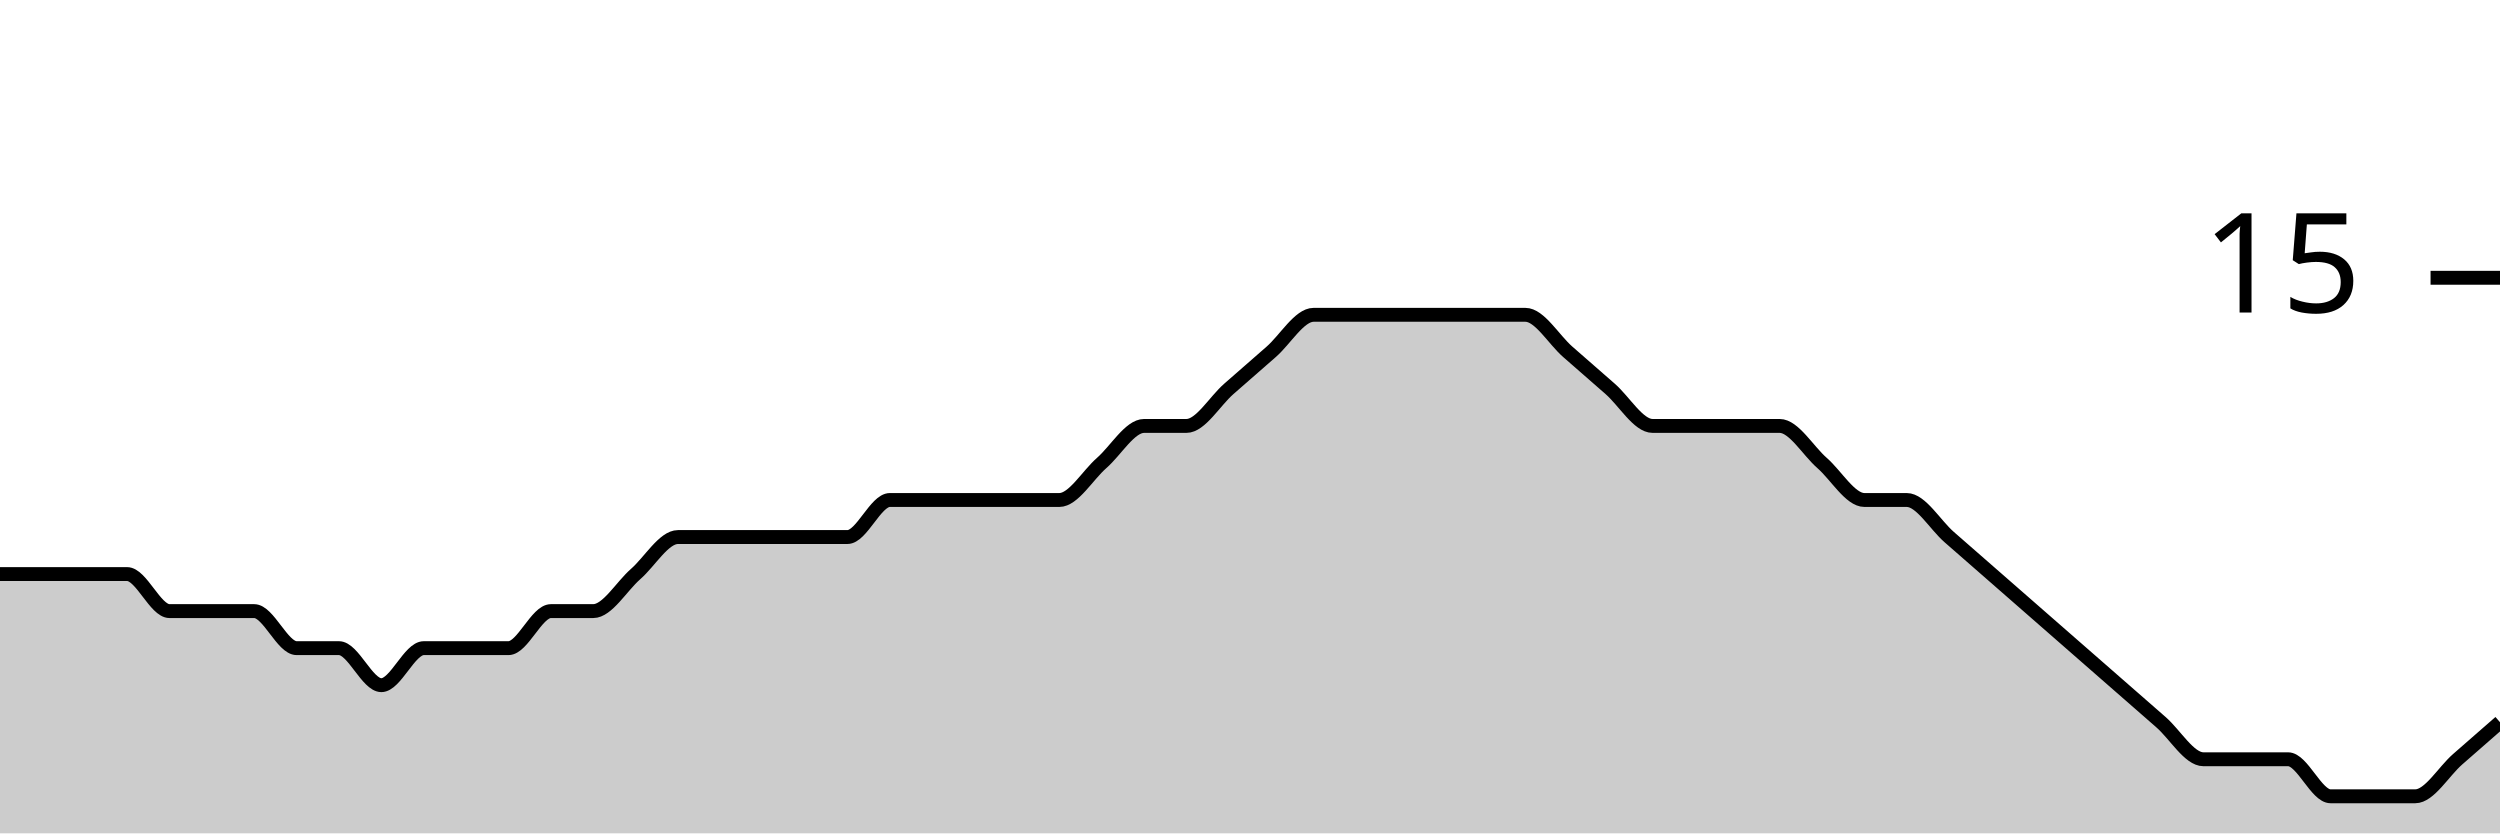
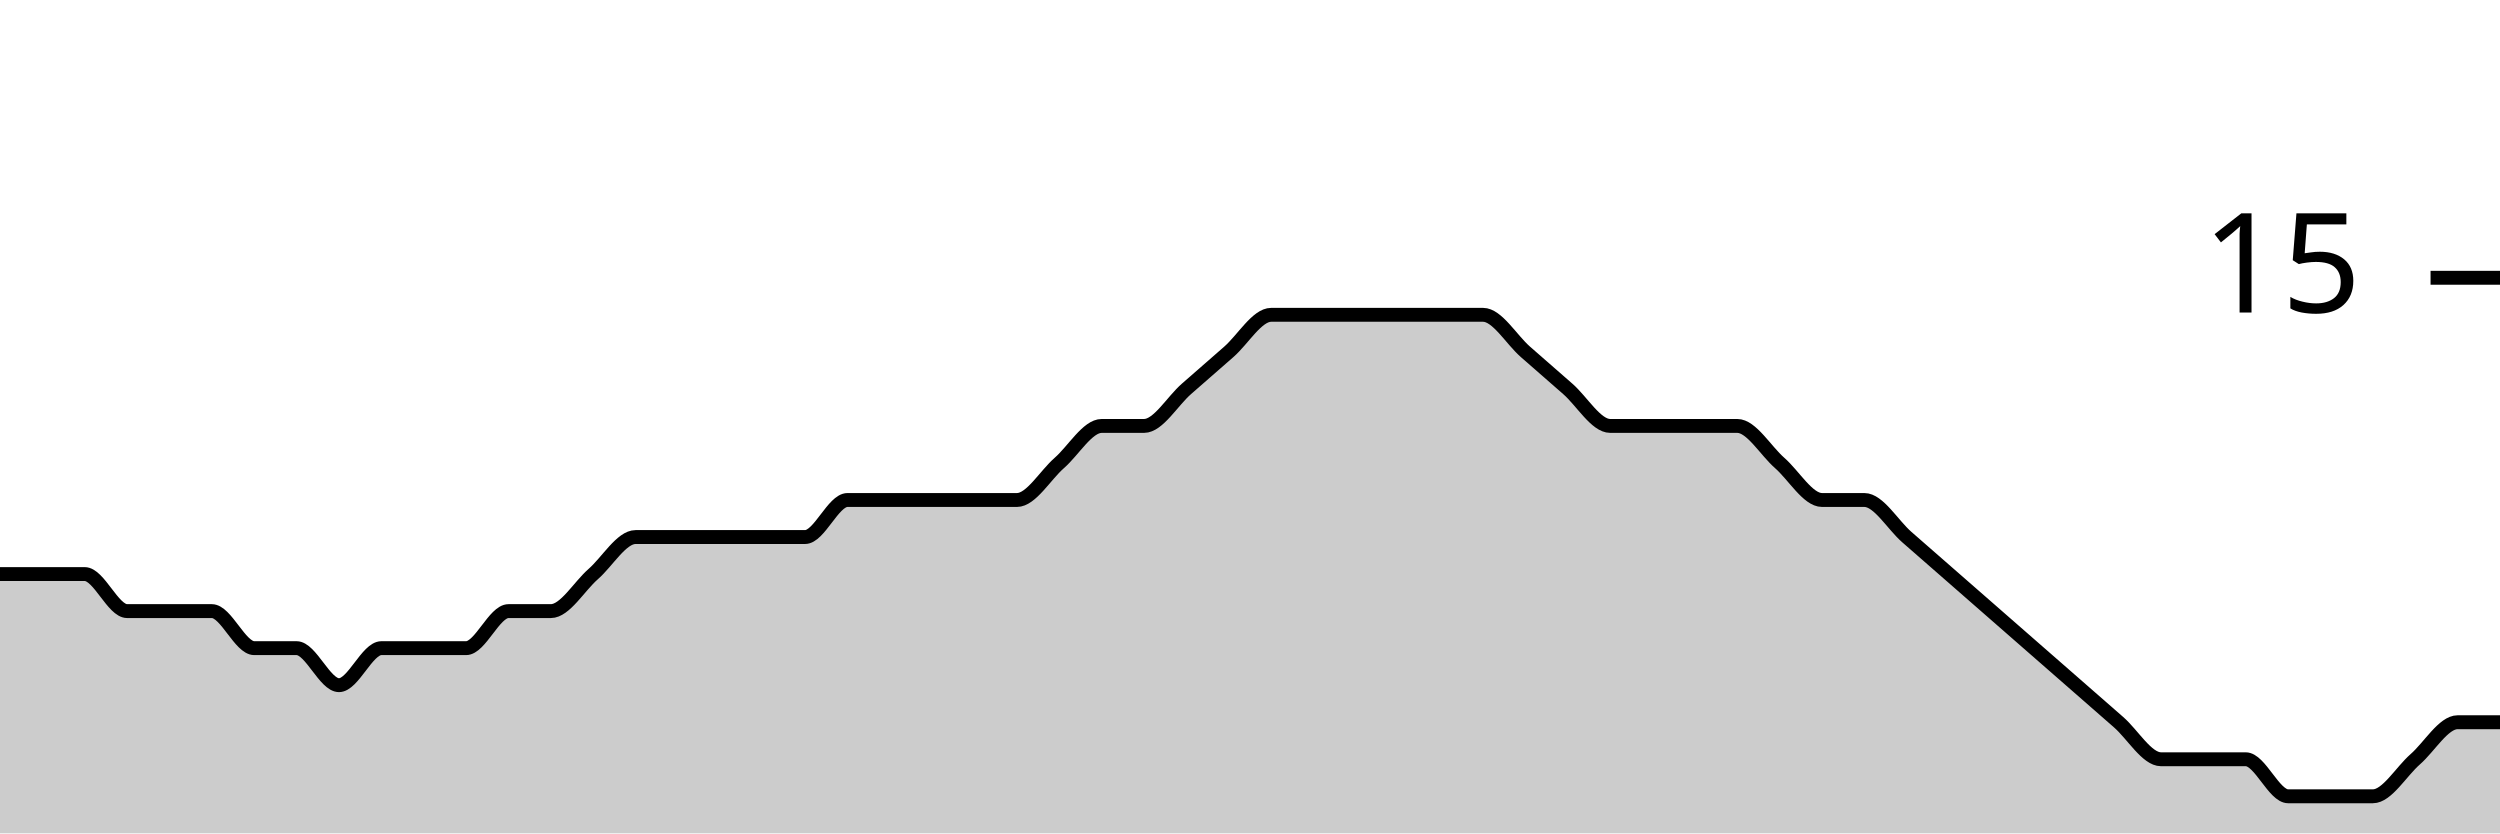
<svg xmlns="http://www.w3.org/2000/svg" viewBox="0 0 180 60">
  <g transform="translate(0,20)">
-     <path class="area" fill="rgba(0, 0, 0, 0.2)" d="M0,21.333C1.017,21.333,2.034,21.333,3.051,21.333C4.068,21.333,5.085,21.333,6.102,21.333C7.119,21.333,8.136,21.333,9.153,21.333C10.169,21.333,11.186,24,12.203,24C13.22,24,14.237,24,15.254,24C16.271,24,17.288,24,18.305,24C19.322,24,20.339,26.667,21.356,26.667C22.373,26.667,23.39,26.667,24.407,26.667C25.424,26.667,26.441,29.333,27.458,29.333C28.475,29.333,29.492,26.667,30.508,26.667C31.525,26.667,32.542,26.667,33.559,26.667C34.576,26.667,35.593,26.667,36.61,26.667C37.627,26.667,38.644,24,39.661,24C40.678,24,41.695,24,42.712,24C43.729,24,44.746,22.222,45.763,21.333C46.78,20.444,47.797,18.667,48.814,18.667C49.831,18.667,50.847,18.667,51.864,18.667C52.881,18.667,53.898,18.667,54.915,18.667C55.932,18.667,56.949,18.667,57.966,18.667C58.983,18.667,60,18.667,61.017,18.667C62.034,18.667,63.051,16,64.068,16C65.085,16,66.102,16,67.119,16C68.136,16,69.153,16,70.169,16C71.186,16,72.203,16,73.22,16C74.237,16,75.254,16,76.271,16C77.288,16,78.305,14.222,79.322,13.333C80.339,12.444,81.356,10.667,82.373,10.667C83.39,10.667,84.407,10.667,85.424,10.667C86.441,10.667,87.458,8.889,88.475,8C89.492,7.111,90.508,6.222,91.525,5.333C92.542,4.444,93.559,2.667,94.576,2.667C95.593,2.667,96.61,2.667,97.627,2.667C98.644,2.667,99.661,2.667,100.678,2.667C101.695,2.667,102.712,2.667,103.729,2.667C104.746,2.667,105.763,2.667,106.78,2.667C107.797,2.667,108.814,2.667,109.831,2.667C110.847,2.667,111.864,4.444,112.881,5.333C113.898,6.222,114.915,7.111,115.932,8C116.949,8.889,117.966,10.667,118.983,10.667C120,10.667,121.017,10.667,122.034,10.667C123.051,10.667,124.068,10.667,125.085,10.667C126.102,10.667,127.119,10.667,128.136,10.667C129.153,10.667,130.169,12.444,131.186,13.333C132.203,14.222,133.22,16,134.237,16C135.254,16,136.271,16,137.288,16C138.305,16,139.322,17.778,140.339,18.667C141.356,19.556,142.373,20.444,143.39,21.333C144.407,22.222,145.424,23.111,146.441,24C147.458,24.889,148.475,25.778,149.492,26.667C150.508,27.556,151.525,28.444,152.542,29.333C153.559,30.222,154.576,31.111,155.593,32C156.61,32.889,157.627,34.667,158.644,34.667C159.661,34.667,160.678,34.667,161.695,34.667C162.712,34.667,163.729,34.667,164.746,34.667C165.763,34.667,166.78,37.333,167.797,37.333C168.814,37.333,169.831,37.333,170.847,37.333C171.864,37.333,172.881,37.333,173.898,37.333C174.915,37.333,175.932,35.556,176.949,34.667C177.966,33.778,178.983,32.889,180,32L180,40C178.983,40,177.966,40,176.949,40C175.932,40,174.915,40,173.898,40C172.881,40,171.864,40,170.847,40C169.831,40,168.814,40,167.797,40C166.78,40,165.763,40,164.746,40C163.729,40,162.712,40,161.695,40C160.678,40,159.661,40,158.644,40C157.627,40,156.61,40,155.593,40C154.576,40,153.559,40,152.542,40C151.525,40,150.508,40,149.492,40C148.475,40,147.458,40,146.441,40C145.424,40,144.407,40,143.39,40C142.373,40,141.356,40,140.339,40C139.322,40,138.305,40,137.288,40C136.271,40,135.254,40,134.237,40C133.22,40,132.203,40,131.186,40C130.169,40,129.153,40,128.136,40C127.119,40,126.102,40,125.085,40C124.068,40,123.051,40,122.034,40C121.017,40,120,40,118.983,40C117.966,40,116.949,40,115.932,40C114.915,40,113.898,40,112.881,40C111.864,40,110.847,40,109.831,40C108.814,40,107.797,40,106.78,40C105.763,40,104.746,40,103.729,40C102.712,40,101.695,40,100.678,40C99.661,40,98.644,40,97.627,40C96.61,40,95.593,40,94.576,40C93.559,40,92.542,40,91.525,40C90.508,40,89.492,40,88.475,40C87.458,40,86.441,40,85.424,40C84.407,40,83.39,40,82.373,40C81.356,40,80.339,40,79.322,40C78.305,40,77.288,40,76.271,40C75.254,40,74.237,40,73.22,40C72.203,40,71.186,40,70.169,40C69.153,40,68.136,40,67.119,40C66.102,40,65.085,40,64.068,40C63.051,40,62.034,40,61.017,40C60,40,58.983,40,57.966,40C56.949,40,55.932,40,54.915,40C53.898,40,52.881,40,51.864,40C50.847,40,49.831,40,48.814,40C47.797,40,46.78,40,45.763,40C44.746,40,43.729,40,42.712,40C41.695,40,40.678,40,39.661,40C38.644,40,37.627,40,36.61,40C35.593,40,34.576,40,33.559,40C32.542,40,31.525,40,30.508,40C29.492,40,28.475,40,27.458,40C26.441,40,25.424,40,24.407,40C23.39,40,22.373,40,21.356,40C20.339,40,19.322,40,18.305,40C17.288,40,16.271,40,15.254,40C14.237,40,13.22,40,12.203,40C11.186,40,10.169,40,9.153,40C8.136,40,7.119,40,6.102,40C5.085,40,4.068,40,3.051,40C2.034,40,1.017,40,0,40Z" />
-     <path class="line" stroke="black" fill="none" d="M0,21.333C1.017,21.333,2.034,21.333,3.051,21.333C4.068,21.333,5.085,21.333,6.102,21.333C7.119,21.333,8.136,21.333,9.153,21.333C10.169,21.333,11.186,24,12.203,24C13.22,24,14.237,24,15.254,24C16.271,24,17.288,24,18.305,24C19.322,24,20.339,26.667,21.356,26.667C22.373,26.667,23.39,26.667,24.407,26.667C25.424,26.667,26.441,29.333,27.458,29.333C28.475,29.333,29.492,26.667,30.508,26.667C31.525,26.667,32.542,26.667,33.559,26.667C34.576,26.667,35.593,26.667,36.61,26.667C37.627,26.667,38.644,24,39.661,24C40.678,24,41.695,24,42.712,24C43.729,24,44.746,22.222,45.763,21.333C46.78,20.444,47.797,18.667,48.814,18.667C49.831,18.667,50.847,18.667,51.864,18.667C52.881,18.667,53.898,18.667,54.915,18.667C55.932,18.667,56.949,18.667,57.966,18.667C58.983,18.667,60,18.667,61.017,18.667C62.034,18.667,63.051,16,64.068,16C65.085,16,66.102,16,67.119,16C68.136,16,69.153,16,70.169,16C71.186,16,72.203,16,73.22,16C74.237,16,75.254,16,76.271,16C77.288,16,78.305,14.222,79.322,13.333C80.339,12.444,81.356,10.667,82.373,10.667C83.39,10.667,84.407,10.667,85.424,10.667C86.441,10.667,87.458,8.889,88.475,8C89.492,7.111,90.508,6.222,91.525,5.333C92.542,4.444,93.559,2.667,94.576,2.667C95.593,2.667,96.61,2.667,97.627,2.667C98.644,2.667,99.661,2.667,100.678,2.667C101.695,2.667,102.712,2.667,103.729,2.667C104.746,2.667,105.763,2.667,106.78,2.667C107.797,2.667,108.814,2.667,109.831,2.667C110.847,2.667,111.864,4.444,112.881,5.333C113.898,6.222,114.915,7.111,115.932,8C116.949,8.889,117.966,10.667,118.983,10.667C120,10.667,121.017,10.667,122.034,10.667C123.051,10.667,124.068,10.667,125.085,10.667C126.102,10.667,127.119,10.667,128.136,10.667C129.153,10.667,130.169,12.444,131.186,13.333C132.203,14.222,133.22,16,134.237,16C135.254,16,136.271,16,137.288,16C138.305,16,139.322,17.778,140.339,18.667C141.356,19.556,142.373,20.444,143.39,21.333C144.407,22.222,145.424,23.111,146.441,24C147.458,24.889,148.475,25.778,149.492,26.667C150.508,27.556,151.525,28.444,152.542,29.333C153.559,30.222,154.576,31.111,155.593,32C156.61,32.889,157.627,34.667,158.644,34.667C159.661,34.667,160.678,34.667,161.695,34.667C162.712,34.667,163.729,34.667,164.746,34.667C165.763,34.667,166.78,37.333,167.797,37.333C168.814,37.333,169.831,37.333,170.847,37.333C171.864,37.333,172.881,37.333,173.898,37.333C174.915,37.333,175.932,35.556,176.949,34.667C177.966,33.778,178.983,32.889,180,32" />
+     <path class="area" fill="rgba(0, 0, 0, 0.2)" d="M0,21.333C1.017,21.333,2.034,21.333,3.051,21.333C4.068,21.333,5.085,21.333,6.102,21.333C7.119,21.333,8.136,24,9.153,24C10.169,24,11.186,24,12.203,24C13.22,24,14.237,24,15.254,24C16.271,24,17.288,26.667,18.305,26.667C19.322,26.667,20.339,26.667,21.356,26.667C22.373,26.667,23.39,29.333,24.407,29.333C25.424,29.333,26.441,26.667,27.458,26.667C28.475,26.667,29.492,26.667,30.508,26.667C31.525,26.667,32.542,26.667,33.559,26.667C34.576,26.667,35.593,24,36.61,24C37.627,24,38.644,24,39.661,24C40.678,24,41.695,22.222,42.712,21.333C43.729,20.444,44.746,18.667,45.763,18.667C46.78,18.667,47.797,18.667,48.814,18.667C49.831,18.667,50.847,18.667,51.864,18.667C52.881,18.667,53.898,18.667,54.915,18.667C55.932,18.667,56.949,18.667,57.966,18.667C58.983,18.667,60,16,61.017,16C62.034,16,63.051,16,64.068,16C65.085,16,66.102,16,67.119,16C68.136,16,69.153,16,70.169,16C71.186,16,72.203,16,73.22,16C74.237,16,75.254,14.222,76.271,13.333C77.288,12.444,78.305,10.667,79.322,10.667C80.339,10.667,81.356,10.667,82.373,10.667C83.39,10.667,84.407,8.889,85.424,8C86.441,7.111,87.458,6.222,88.475,5.333C89.492,4.444,90.508,2.667,91.525,2.667C92.542,2.667,93.559,2.667,94.576,2.667C95.593,2.667,96.61,2.667,97.627,2.667C98.644,2.667,99.661,2.667,100.678,2.667C101.695,2.667,102.712,2.667,103.729,2.667C104.746,2.667,105.763,2.667,106.78,2.667C107.797,2.667,108.814,4.444,109.831,5.333C110.847,6.222,111.864,7.111,112.881,8C113.898,8.889,114.915,10.667,115.932,10.667C116.949,10.667,117.966,10.667,118.983,10.667C120,10.667,121.017,10.667,122.034,10.667C123.051,10.667,124.068,10.667,125.085,10.667C126.102,10.667,127.119,12.444,128.136,13.333C129.153,14.222,130.169,16,131.186,16C132.203,16,133.22,16,134.237,16C135.254,16,136.271,17.778,137.288,18.667C138.305,19.556,139.322,20.444,140.339,21.333C141.356,22.222,142.373,23.111,143.39,24C144.407,24.889,145.424,25.778,146.441,26.667C147.458,27.556,148.475,28.444,149.492,29.333C150.508,30.222,151.525,31.111,152.542,32C153.559,32.889,154.576,34.667,155.593,34.667C156.61,34.667,157.627,34.667,158.644,34.667C159.661,34.667,160.678,34.667,161.695,34.667C162.712,34.667,163.729,37.333,164.746,37.333C165.763,37.333,166.78,37.333,167.797,37.333C168.814,37.333,169.831,37.333,170.847,37.333C171.864,37.333,172.881,35.556,173.898,34.667C174.915,33.778,175.932,32,176.949,32C177.966,32,178.983,32,180,32L180,40C178.983,40,177.966,40,176.949,40C175.932,40,174.915,40,173.898,40C172.881,40,171.864,40,170.847,40C169.831,40,168.814,40,167.797,40C166.78,40,165.763,40,164.746,40C163.729,40,162.712,40,161.695,40C160.678,40,159.661,40,158.644,40C157.627,40,156.61,40,155.593,40C154.576,40,153.559,40,152.542,40C151.525,40,150.508,40,149.492,40C148.475,40,147.458,40,146.441,40C145.424,40,144.407,40,143.39,40C142.373,40,141.356,40,140.339,40C139.322,40,138.305,40,137.288,40C136.271,40,135.254,40,134.237,40C133.22,40,132.203,40,131.186,40C130.169,40,129.153,40,128.136,40C127.119,40,126.102,40,125.085,40C124.068,40,123.051,40,122.034,40C121.017,40,120,40,118.983,40C117.966,40,116.949,40,115.932,40C114.915,40,113.898,40,112.881,40C111.864,40,110.847,40,109.831,40C108.814,40,107.797,40,106.78,40C105.763,40,104.746,40,103.729,40C102.712,40,101.695,40,100.678,40C99.661,40,98.644,40,97.627,40C96.61,40,95.593,40,94.576,40C93.559,40,92.542,40,91.525,40C90.508,40,89.492,40,88.475,40C87.458,40,86.441,40,85.424,40C84.407,40,83.39,40,82.373,40C81.356,40,80.339,40,79.322,40C78.305,40,77.288,40,76.271,40C75.254,40,74.237,40,73.22,40C72.203,40,71.186,40,70.169,40C69.153,40,68.136,40,67.119,40C66.102,40,65.085,40,64.068,40C63.051,40,62.034,40,61.017,40C60,40,58.983,40,57.966,40C56.949,40,55.932,40,54.915,40C53.898,40,52.881,40,51.864,40C50.847,40,49.831,40,48.814,40C47.797,40,46.78,40,45.763,40C44.746,40,43.729,40,42.712,40C41.695,40,40.678,40,39.661,40C38.644,40,37.627,40,36.61,40C35.593,40,34.576,40,33.559,40C32.542,40,31.525,40,30.508,40C29.492,40,28.475,40,27.458,40C26.441,40,25.424,40,24.407,40C23.39,40,22.373,40,21.356,40C20.339,40,19.322,40,18.305,40C17.288,40,16.271,40,15.254,40C14.237,40,13.22,40,12.203,40C11.186,40,10.169,40,9.153,40C8.136,40,7.119,40,6.102,40C5.085,40,4.068,40,3.051,40C2.034,40,1.017,40,0,40Z" />
+     <path class="line" stroke="black" fill="none" d="M0,21.333C1.017,21.333,2.034,21.333,3.051,21.333C4.068,21.333,5.085,21.333,6.102,21.333C7.119,21.333,8.136,24,9.153,24C10.169,24,11.186,24,12.203,24C13.22,24,14.237,24,15.254,24C16.271,24,17.288,26.667,18.305,26.667C19.322,26.667,20.339,26.667,21.356,26.667C22.373,26.667,23.39,29.333,24.407,29.333C25.424,29.333,26.441,26.667,27.458,26.667C28.475,26.667,29.492,26.667,30.508,26.667C31.525,26.667,32.542,26.667,33.559,26.667C34.576,26.667,35.593,24,36.61,24C37.627,24,38.644,24,39.661,24C40.678,24,41.695,22.222,42.712,21.333C43.729,20.444,44.746,18.667,45.763,18.667C46.78,18.667,47.797,18.667,48.814,18.667C49.831,18.667,50.847,18.667,51.864,18.667C52.881,18.667,53.898,18.667,54.915,18.667C55.932,18.667,56.949,18.667,57.966,18.667C58.983,18.667,60,16,61.017,16C62.034,16,63.051,16,64.068,16C65.085,16,66.102,16,67.119,16C68.136,16,69.153,16,70.169,16C71.186,16,72.203,16,73.22,16C74.237,16,75.254,14.222,76.271,13.333C77.288,12.444,78.305,10.667,79.322,10.667C80.339,10.667,81.356,10.667,82.373,10.667C83.39,10.667,84.407,8.889,85.424,8C86.441,7.111,87.458,6.222,88.475,5.333C89.492,4.444,90.508,2.667,91.525,2.667C92.542,2.667,93.559,2.667,94.576,2.667C95.593,2.667,96.61,2.667,97.627,2.667C98.644,2.667,99.661,2.667,100.678,2.667C101.695,2.667,102.712,2.667,103.729,2.667C104.746,2.667,105.763,2.667,106.78,2.667C107.797,2.667,108.814,4.444,109.831,5.333C110.847,6.222,111.864,7.111,112.881,8C113.898,8.889,114.915,10.667,115.932,10.667C116.949,10.667,117.966,10.667,118.983,10.667C120,10.667,121.017,10.667,122.034,10.667C123.051,10.667,124.068,10.667,125.085,10.667C126.102,10.667,127.119,12.444,128.136,13.333C129.153,14.222,130.169,16,131.186,16C132.203,16,133.22,16,134.237,16C135.254,16,136.271,17.778,137.288,18.667C138.305,19.556,139.322,20.444,140.339,21.333C141.356,22.222,142.373,23.111,143.39,24C144.407,24.889,145.424,25.778,146.441,26.667C147.458,27.556,148.475,28.444,149.492,29.333C150.508,30.222,151.525,31.111,152.542,32C153.559,32.889,154.576,34.667,155.593,34.667C156.61,34.667,157.627,34.667,158.644,34.667C159.661,34.667,160.678,34.667,161.695,34.667C162.712,34.667,163.729,37.333,164.746,37.333C165.763,37.333,166.78,37.333,167.797,37.333C168.814,37.333,169.831,37.333,170.847,37.333C171.864,37.333,172.881,35.556,173.898,34.667C174.915,33.778,175.932,32,176.949,32C177.966,32,178.983,32,180,32" />
    <path class="axis-ceiling" stroke-width="1" stroke="black" fill="none" d="M175,0L180,0" />
    <text class="axis-ceiling-label" font-family="sans-serif" text-anchor="end" font-size="10px" x="170" y="2.5">15</text>
  </g>
</svg>
